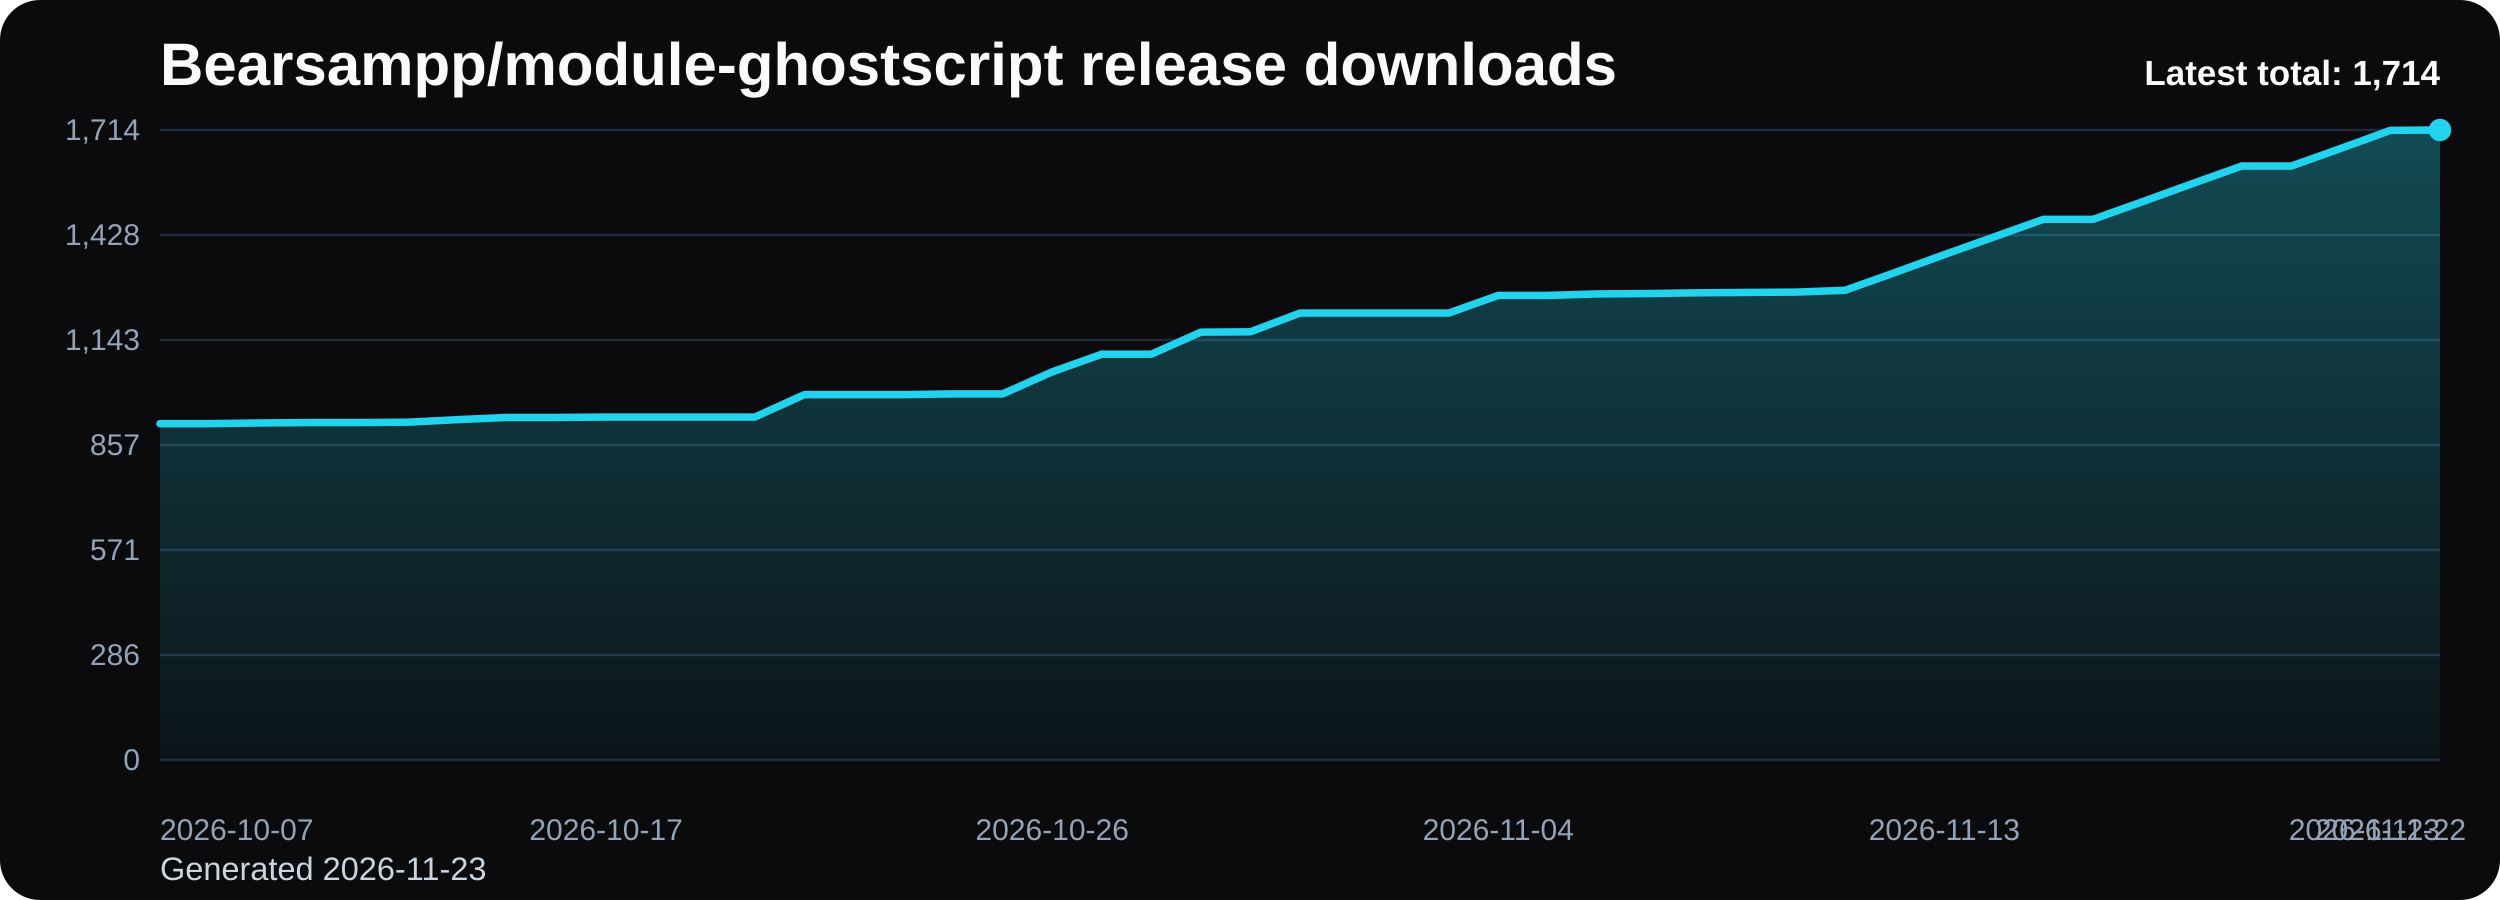
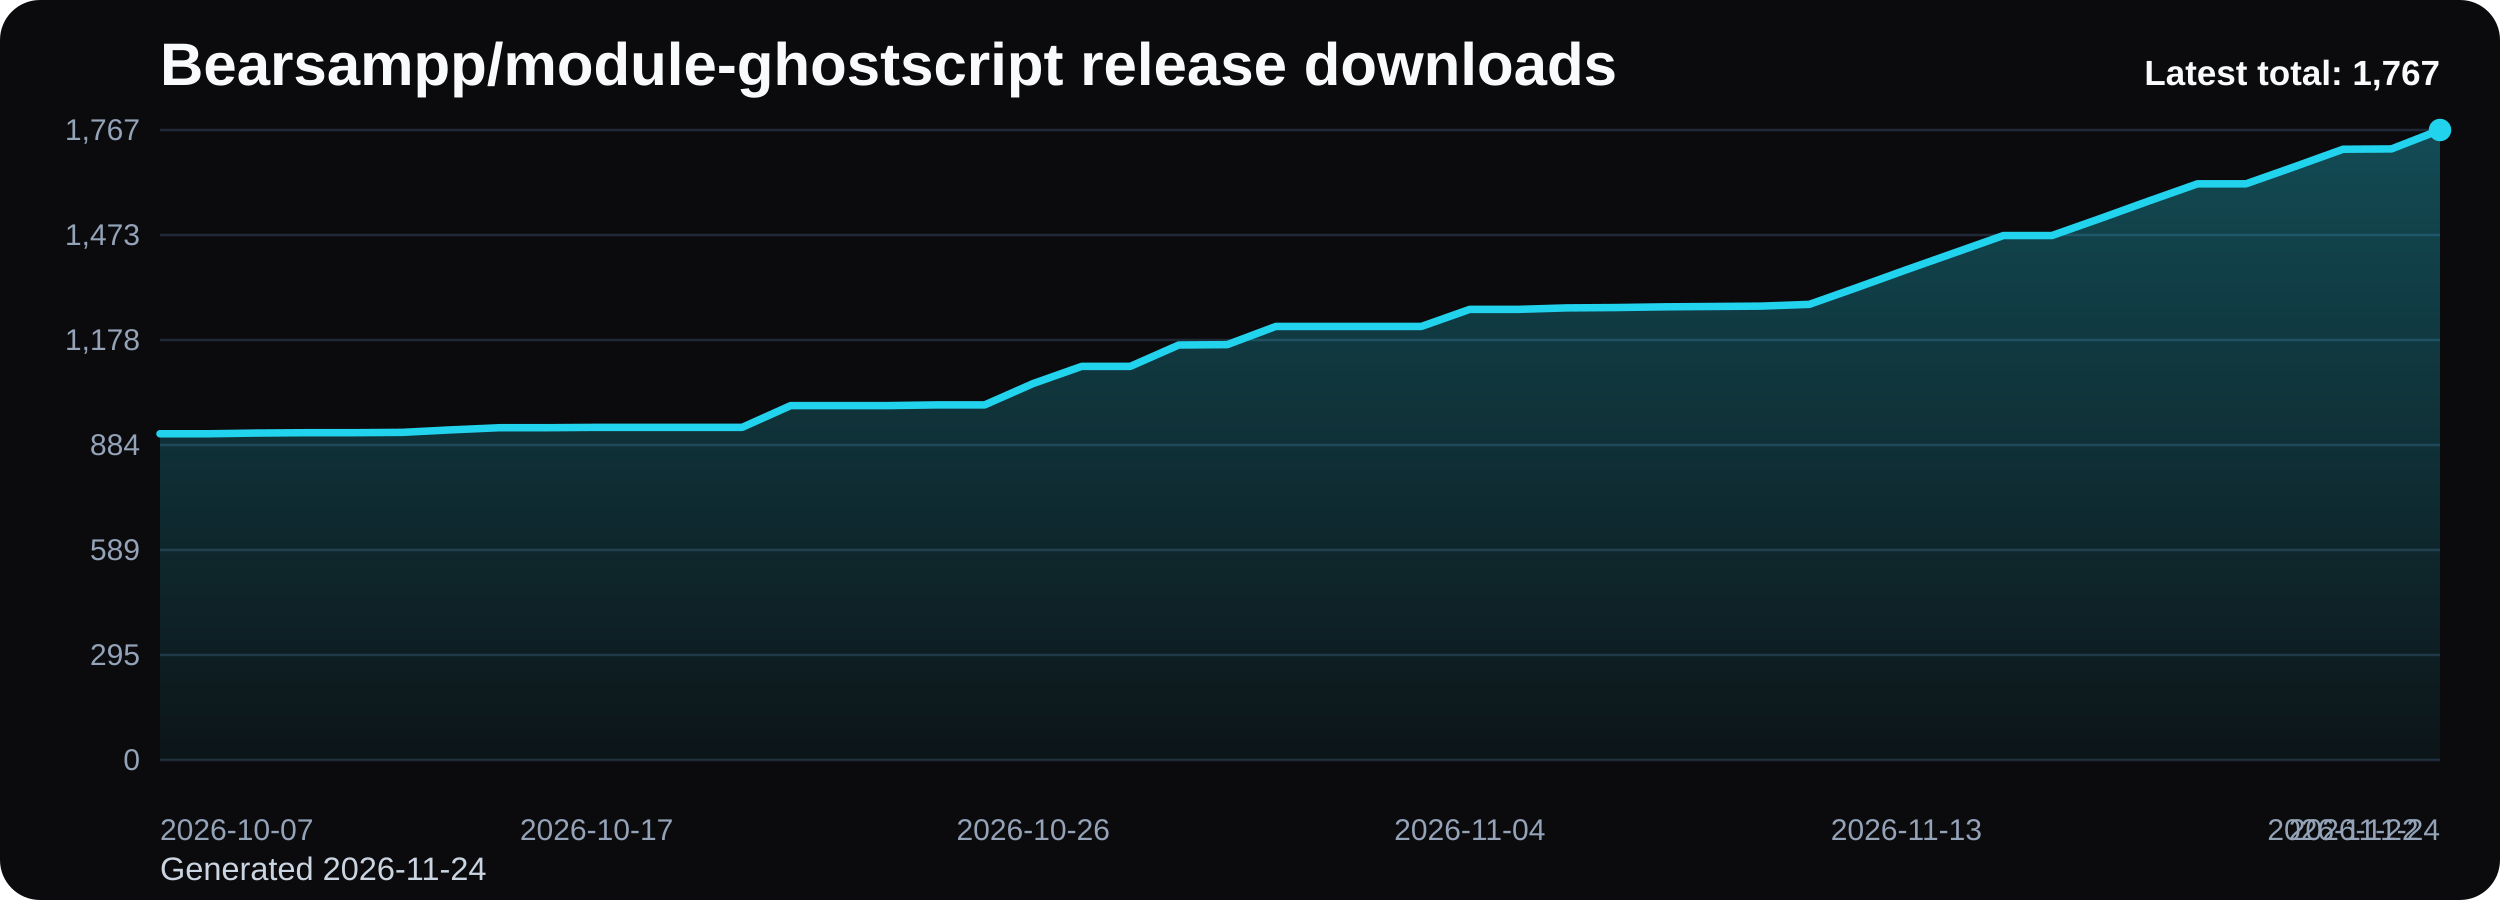
<svg xmlns="http://www.w3.org/2000/svg" viewBox="0 0 1000 360" role="img" aria-label="Bearsampp/module-ghostscript release downloads chart">
  <defs>
    <linearGradient id="fill-total-trend-black" x1="0" y1="0" x2="0" y2="1">
      <stop offset="0%" stop-color="#22d3ee" stop-opacity="0.32" />
      <stop offset="100%" stop-color="#22d3ee" stop-opacity="0.05" />
    </linearGradient>
    <style>
      .bg { fill: #0b0b0d; }
      .title { font: 700 24px Arial, sans-serif; fill: #f8fafc; }
      .sub { font: 400 13px Arial, sans-serif; fill: #cbd5e1; }
      .grid { stroke: #1f2937; stroke-width: 1; }
      .axis { font: 400 12px Arial, sans-serif; fill: #94a3b8; }
      .line { fill: none; stroke: #22d3ee; stroke-width: 3; stroke-linecap: round; stroke-linejoin: round; }
      .dot { fill: #22d3ee; }
      .value { font: 600 11px Arial, sans-serif; fill: #cbd5e1; }
      .latest { font: 700 14px Arial, sans-serif; fill: #f8fafc; }
    </style>
  </defs>
  <rect class="bg" x="0" y="0" width="1000" height="360" rx="16" />
  <text class="title" x="64" y="34">Bearsampp/module-ghostscript release downloads</text>
-   <text class="sub" x="64" y="352">Generated 2026-11-23</text>
+   <text class="sub" x="64" y="352">Generated 2026-11-24</text>
  <line x1="64" y1="52.00" x2="976" y2="52.00" class="grid" />
-   <text x="56" y="56.00" text-anchor="end" class="axis">1,714</text>
+   <text x="56" y="56.00" text-anchor="end" class="axis">1,767</text>
  <line x1="64" y1="94.00" x2="976" y2="94.00" class="grid" />
-   <text x="56" y="98.00" text-anchor="end" class="axis">1,428</text>
+   <text x="56" y="98.00" text-anchor="end" class="axis">1,473</text>
  <line x1="64" y1="136.00" x2="976" y2="136.00" class="grid" />
-   <text x="56" y="140.00" text-anchor="end" class="axis">1,143</text>
+   <text x="56" y="140.00" text-anchor="end" class="axis">1,178</text>
  <line x1="64" y1="178.00" x2="976" y2="178.00" class="grid" />
-   <text x="56" y="182.00" text-anchor="end" class="axis">857</text>
+   <text x="56" y="182.00" text-anchor="end" class="axis">884</text>
  <line x1="64" y1="220.00" x2="976" y2="220.00" class="grid" />
-   <text x="56" y="224.00" text-anchor="end" class="axis">571</text>
+   <text x="56" y="224.00" text-anchor="end" class="axis">589</text>
  <line x1="64" y1="262.00" x2="976" y2="262.00" class="grid" />
-   <text x="56" y="266.00" text-anchor="end" class="axis">286</text>
+   <text x="56" y="266.00" text-anchor="end" class="axis">295</text>
  <line x1="64" y1="304.00" x2="976" y2="304.00" class="grid" />
  <text x="56" y="308.00" text-anchor="end" class="axis">0</text>
-   <path d="M 64.00 304 L 64.00 169.47 L 83.83 169.47 L 103.65 169.18 L 123.48 169.03 L 143.30 169.03 L 163.13 168.88 L 182.96 167.86 L 202.78 166.97 L 222.61 166.97 L 242.43 166.83 L 262.26 166.83 L 282.09 166.83 L 301.91 166.83 L 321.74 157.86 L 341.57 157.86 L 361.39 157.86 L 381.22 157.56 L 401.04 157.56 L 420.87 148.74 L 440.70 141.68 L 460.52 141.68 L 480.35 132.86 L 500.17 132.72 L 520.00 125.22 L 539.83 125.22 L 559.65 125.22 L 579.48 125.22 L 599.30 118.16 L 619.13 118.16 L 638.96 117.57 L 658.78 117.43 L 678.61 117.13 L 698.43 116.98 L 718.26 116.84 L 738.09 116.10 L 757.91 109.05 L 777.74 101.84 L 797.57 94.78 L 817.39 87.73 L 837.22 87.73 L 857.04 80.67 L 876.87 73.47 L 896.70 66.41 L 916.52 66.41 L 936.35 59.35 L 956.17 52.15 L 976.00 52.00 L 976.00 304 Z" fill="url(#fill-total-trend-black)" />
-   <polyline class="line" points="64.00,169.47 83.83,169.47 103.65,169.18 123.48,169.03 143.30,169.03 163.13,168.88 182.96,167.86 202.78,166.97 222.61,166.97 242.43,166.83 262.26,166.83 282.09,166.83 301.91,166.83 321.74,157.86 341.57,157.86 361.39,157.86 381.22,157.56 401.04,157.56 420.87,148.74 440.70,141.68 460.52,141.68 480.35,132.86 500.17,132.72 520.00,125.22 539.83,125.22 559.65,125.22 579.48,125.22 599.30,118.16 619.13,118.16 638.96,117.57 658.78,117.43 678.61,117.13 698.43,116.98 718.26,116.84 738.09,116.10 757.91,109.05 777.74,101.84 797.57,94.78 817.39,87.73 837.22,87.73 857.04,80.67 876.87,73.47 896.70,66.41 916.52,66.41 936.35,59.35 956.17,52.15 976.00,52.00" />
+   <path d="M 64.00 304 L 64.00 173.51 L 83.40 173.51 L 102.81 173.22 L 122.21 173.08 L 141.62 173.08 L 161.02 172.94 L 180.43 171.94 L 199.83 171.08 L 219.23 171.08 L 238.64 170.94 L 258.04 170.94 L 277.45 170.94 L 296.85 170.94 L 316.26 162.24 L 335.66 162.24 L 355.06 162.24 L 374.47 161.96 L 393.87 161.96 L 413.28 153.40 L 432.68 146.55 L 452.09 146.55 L 471.49 138.00 L 490.89 137.85 L 510.30 130.58 L 529.70 130.58 L 549.11 130.58 L 568.51 130.58 L 587.91 123.74 L 607.32 123.74 L 626.72 123.16 L 646.13 123.02 L 665.53 122.74 L 684.94 122.59 L 704.34 122.45 L 723.74 121.74 L 743.15 114.89 L 762.55 107.90 L 781.96 101.06 L 801.36 94.21 L 820.77 94.21 L 840.17 87.37 L 859.57 80.38 L 878.98 73.53 L 898.38 73.53 L 917.79 66.69 L 937.19 59.70 L 956.60 59.56 L 976.00 52.00 L 976.00 304 Z" fill="url(#fill-total-trend-black)" />
+   <polyline class="line" points="64.00,173.51 83.40,173.51 102.81,173.22 122.21,173.08 141.62,173.08 161.02,172.94 180.43,171.94 199.83,171.08 219.23,171.08 238.64,170.94 258.04,170.94 277.45,170.94 296.85,170.94 316.26,162.24 335.66,162.24 355.06,162.24 374.47,161.96 393.87,161.96 413.28,153.40 432.68,146.55 452.09,146.55 471.49,138.00 490.89,137.85 510.30,130.58 529.70,130.58 549.11,130.58 568.51,130.58 587.91,123.74 607.32,123.74 626.72,123.16 646.13,123.02 665.53,122.74 684.94,122.59 704.34,122.45 723.74,121.74 743.15,114.89 762.55,107.90 781.96,101.06 801.36,94.21 820.77,94.21 840.17,87.37 859.57,80.38 878.98,73.53 898.38,73.53 917.79,66.69 937.19,59.70 956.60,59.56 976.00,52.00" />
  <circle class="dot" cx="976.00" cy="52.00" r="4.5" />
  <text class="axis" x="64.00" y="336" text-anchor="start">2026-10-07</text>
-   <text class="axis" x="242.43" y="336" text-anchor="middle">2026-10-17</text>
-   <text class="axis" x="420.87" y="336" text-anchor="middle">2026-10-26</text>
-   <text class="axis" x="599.30" y="336" text-anchor="middle">2026-11-04</text>
-   <text class="axis" x="777.74" y="336" text-anchor="middle">2026-11-13</text>
-   <text class="axis" x="956.17" y="336" text-anchor="middle">2026-11-22</text>
-   <text class="axis" x="976.00" y="336" text-anchor="end">2026-11-23</text>
-   <text class="latest" x="976" y="34" text-anchor="end">Latest total: 1,714</text>
+   <text class="axis" x="238.64" y="336" text-anchor="middle">2026-10-17</text>
+   <text class="axis" x="413.28" y="336" text-anchor="middle">2026-10-26</text>
+   <text class="axis" x="587.91" y="336" text-anchor="middle">2026-11-04</text>
+   <text class="axis" x="762.55" y="336" text-anchor="middle">2026-11-13</text>
+   <text class="axis" x="937.19" y="336" text-anchor="middle">2026-11-22</text>
+   <text class="axis" x="976.00" y="336" text-anchor="end">2026-11-24</text>
+   <text class="latest" x="976" y="34" text-anchor="end">Latest total: 1,767</text>
</svg>
